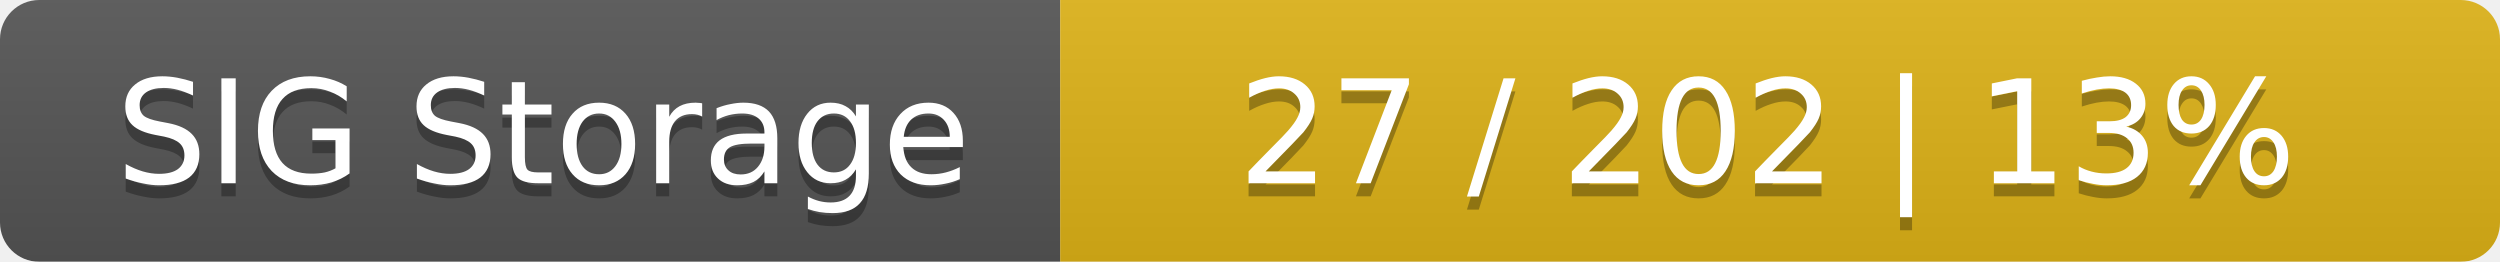
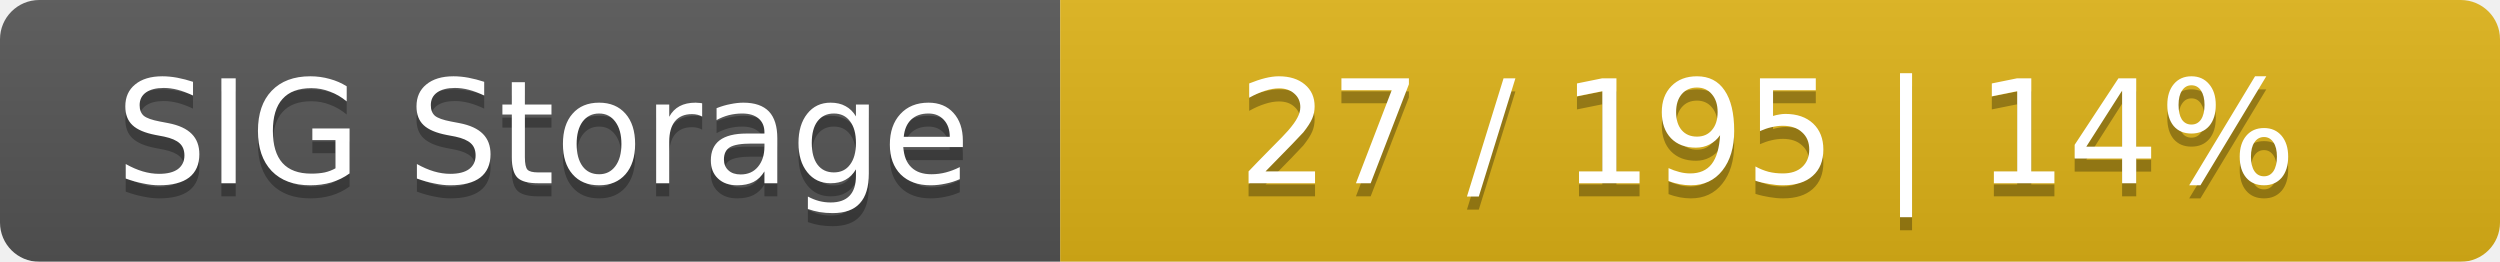
<svg xmlns="http://www.w3.org/2000/svg" width="191" height="20">
  <linearGradient id="smooth" x2="0" y2="100%">
    <stop offset="0" stop-color="#bbb" stop-opacity=".1" />
    <stop offset="1" stop-opacity=".1" />
  </linearGradient>
  <mask id="round">
    <rect width="191" height="20" rx="3" fill="#fff" />
  </mask>
  <g mask="url(#round)">
    <rect width="81" height="20" fill="#555" />
    <rect x="81" width="110" height="20" fill="#dfb317" />
    <rect width="191" height="20" fill="url(#smooth)" />
  </g>
  <g fill="#fff" text-anchor="middle" font-family="DejaVu Sans,Verdana,Geneva,sans-serif" font-size="11">
    <text x="41.5" y="15" fill="#010101" fill-opacity=".3">SIG Storage</text>
    <text x="41.5" y="14">SIG Storage</text>
-     <text x="135" y="15" fill="#010101" fill-opacity=".3">27 / 202    |    13%</text>
-     <text x="135" y="14">27 / 202    |    13%</text>
+     <text x="135" y="15" fill="#010101" fill-opacity=".3">27 / 195    |    14%</text>
+     <text x="135" y="14">27 / 195    |    14%</text>
  </g>
</svg>
